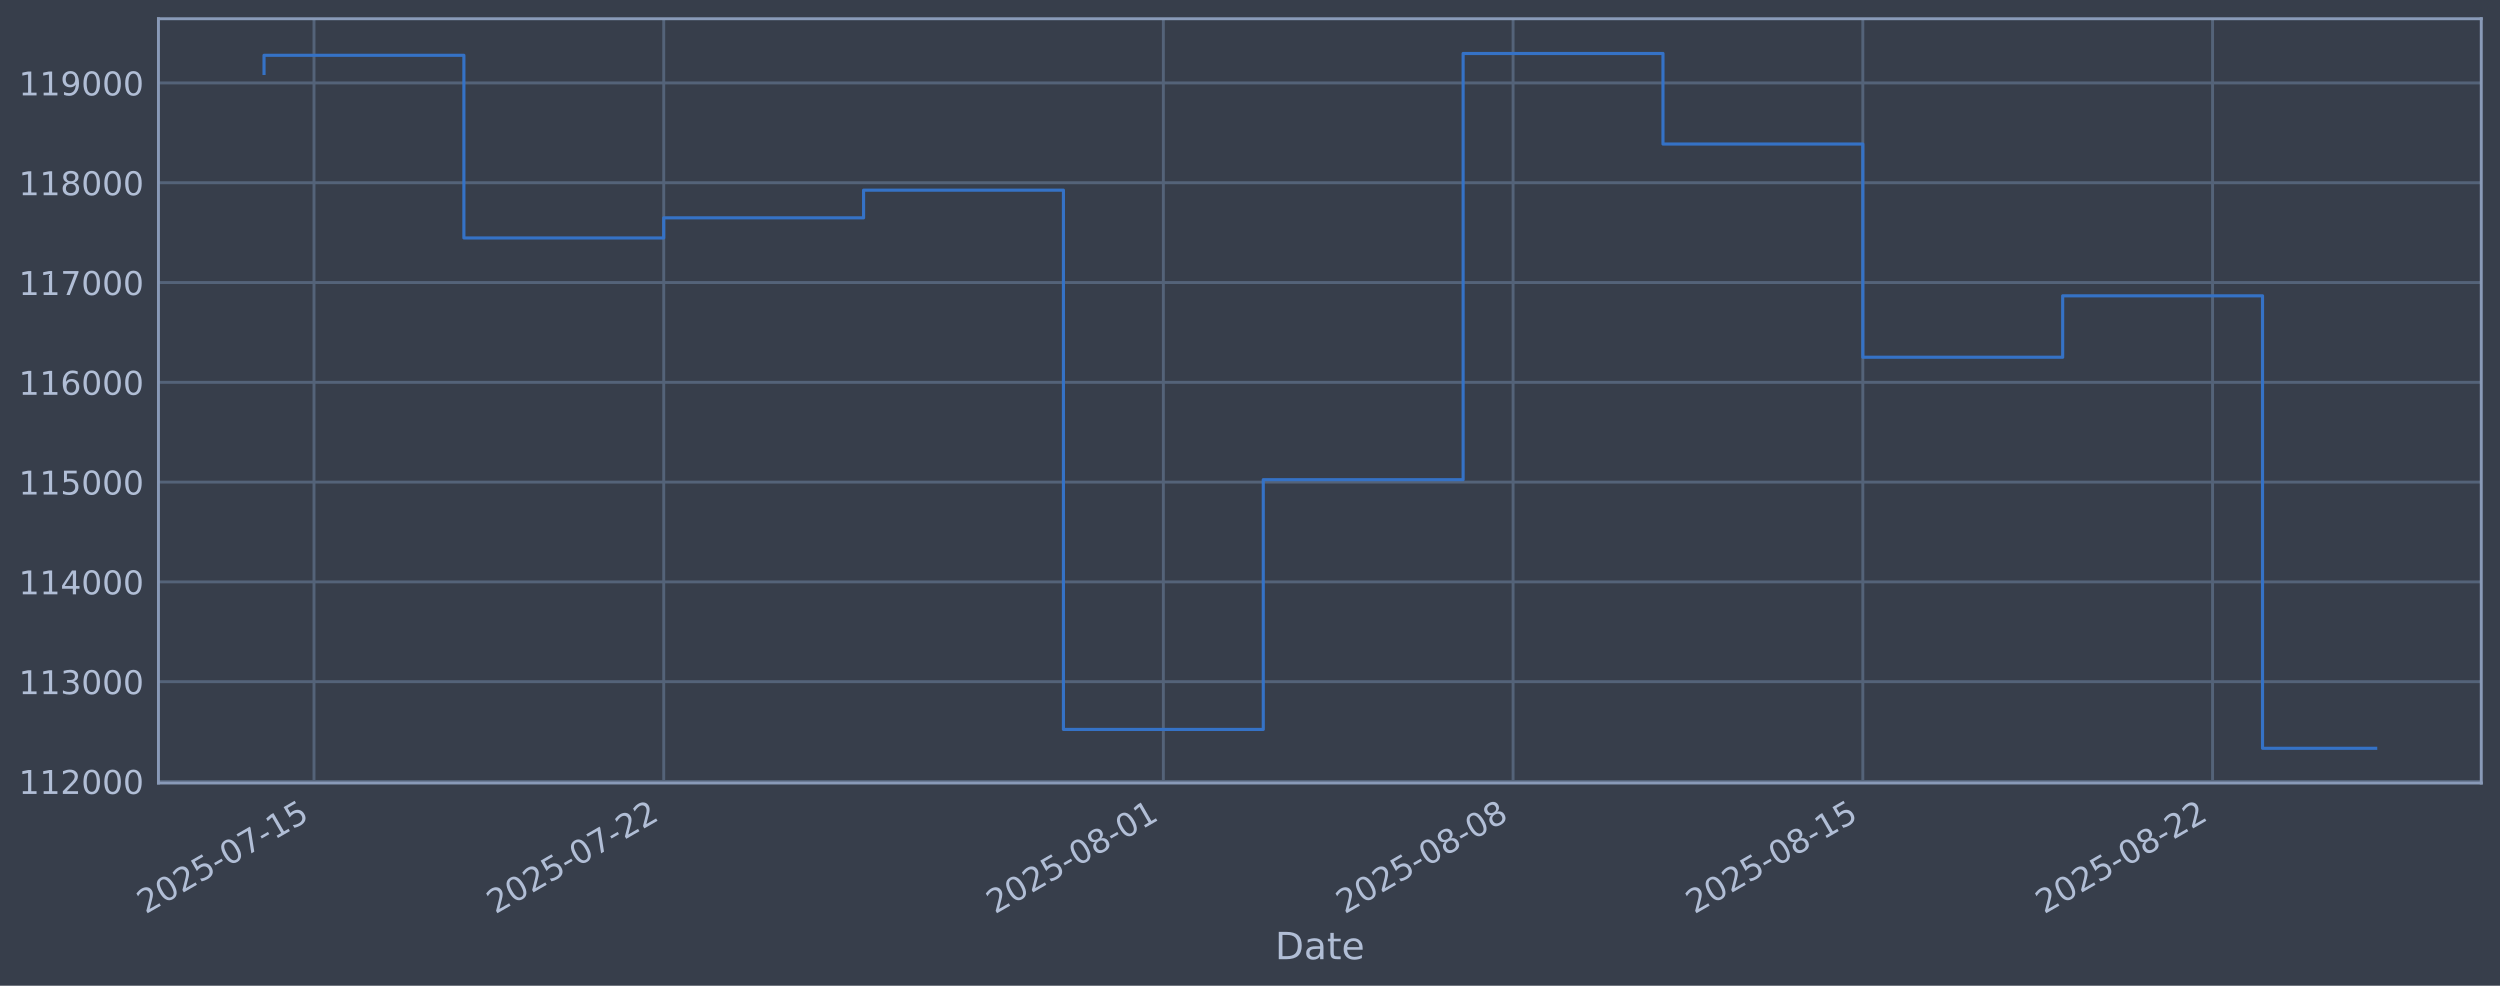
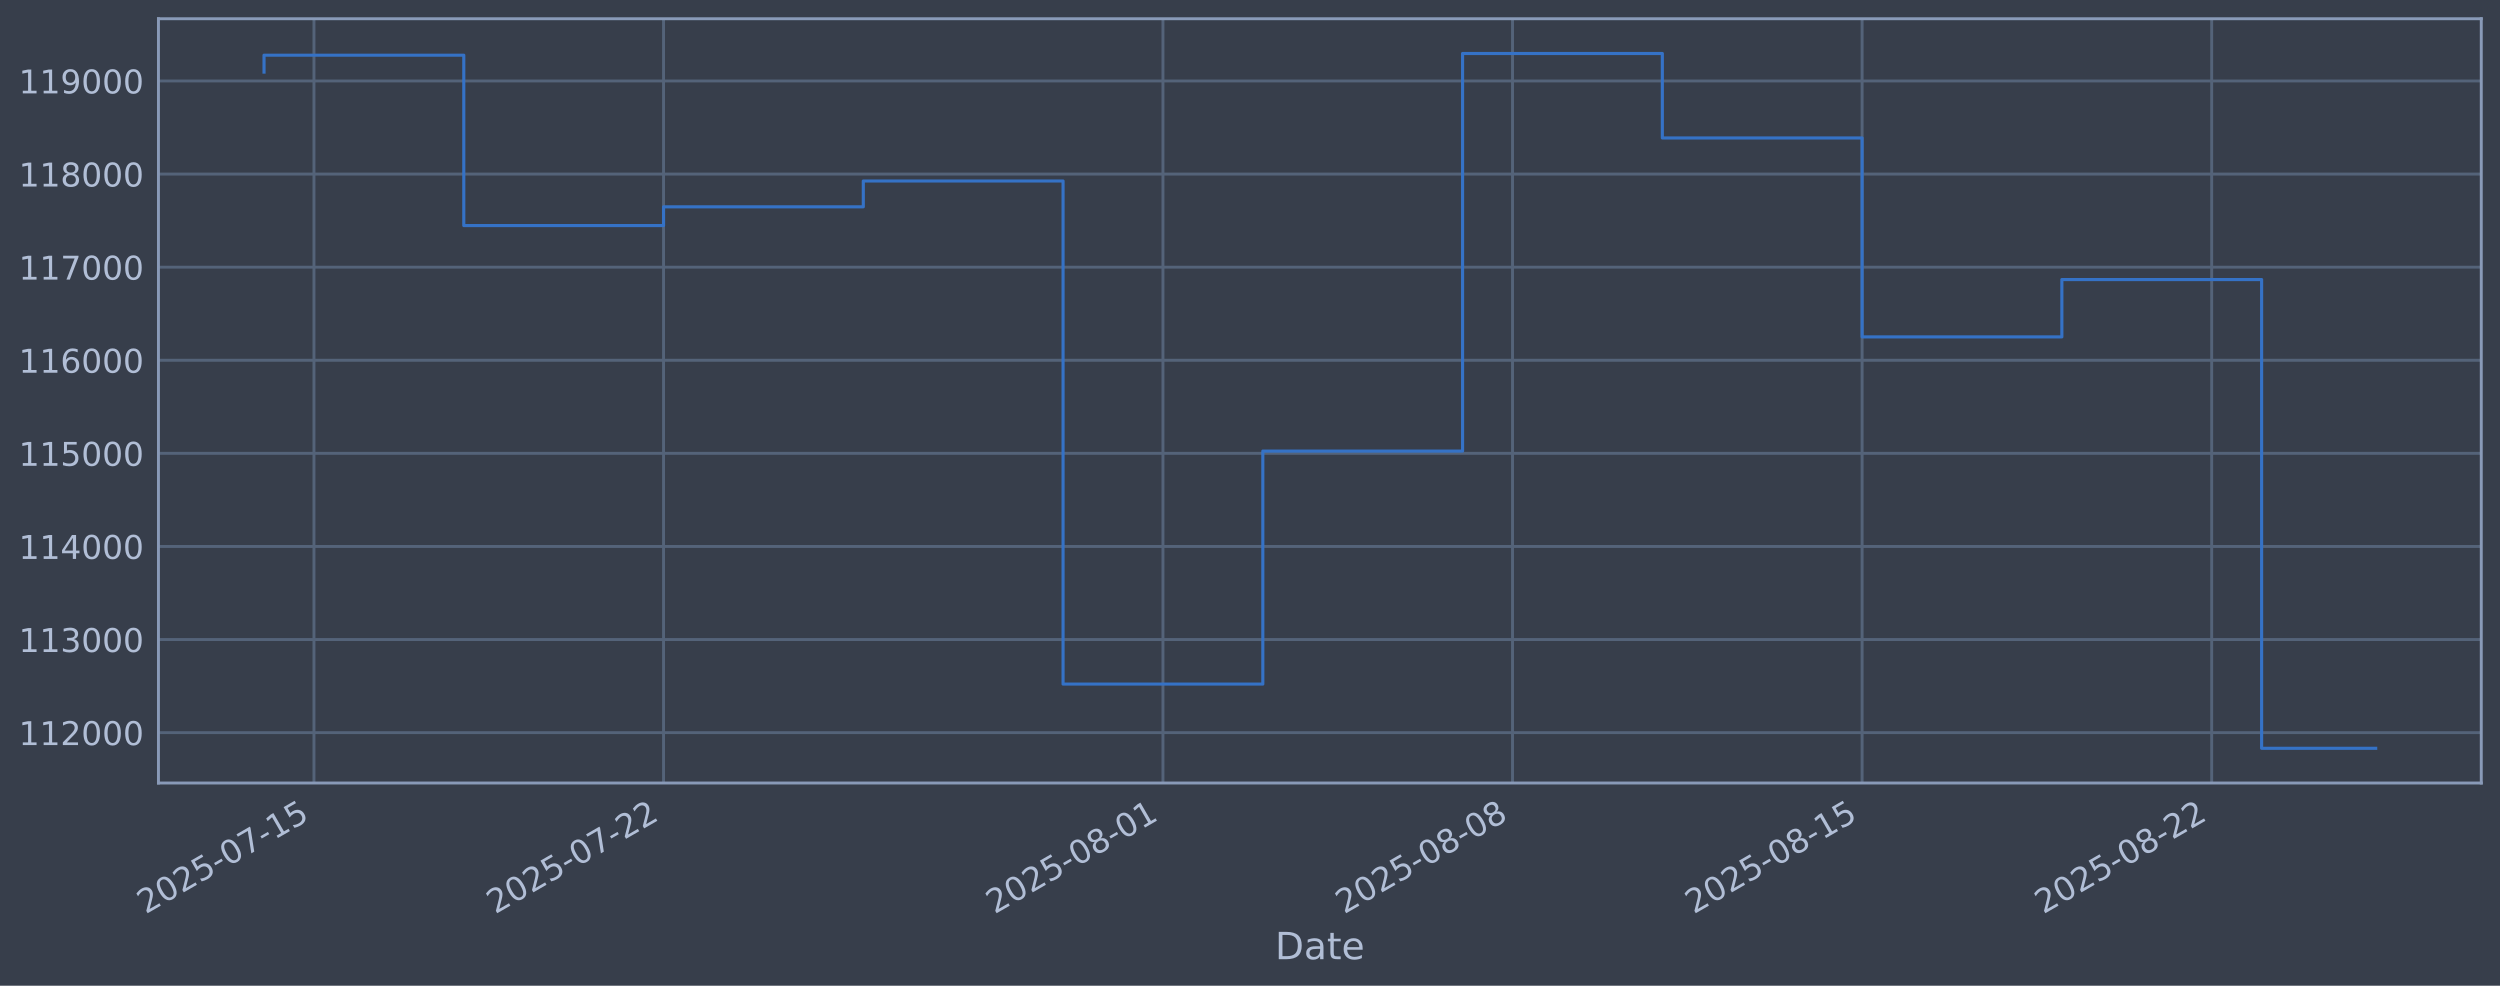
<svg xmlns="http://www.w3.org/2000/svg" xmlns:xlink="http://www.w3.org/1999/xlink" width="960.9pt" height="378.87pt" viewBox="0 0 960.9 378.87" version="1.1">
  <defs>
    <style type="text/css">*{stroke-linejoin: round; stroke-linecap: butt}</style>
  </defs>
  <g id="figure_1">
    <g id="patch_1">
      <path d="M 0 378.87  L 960.9 378.87  L 960.9 0  L 0 0  z " style="fill: #373e4b" />
    </g>
    <g id="axes_1">
      <g id="patch_2">
        <path d="M 60.901 300.96  L 953.701 300.96  L 953.701 7.2  L 60.901 7.2  z " style="fill: #373e4b" />
      </g>
      <g id="matplotlib.axis_1">
        <g id="xtick_1">
          <g id="line2d_1">
-             <path d="M 120.686 300.96  L 120.686 7.2  " clip-path="url(#p7e0efb95ce)" style="fill: none; stroke: #546379; stroke-width: 1.12; stroke-linecap: square" />
+             <path d="M 120.677 300.96  L 120.677 7.2  " clip-path="url(#p1319c2e62c)" style="fill: none; stroke: #546379; stroke-width: 1.12; stroke-linecap: square" />
          </g>
          <g id="line2d_2" />
          <g id="text_1">
-             <g style="fill: #b1bed6" transform="translate(55.96033 351.4642) rotate(-30) scale(0.126 -0.126)">
+             <g style="fill: #b1bed6" transform="translate(55.9516 351.4642) rotate(-30) scale(0.126 -0.126)">
              <defs>
                <path id="DejaVuSans-32" d="M 1228 531  L 3431 531  L 3431 0  L 469 0  L 469 531  Q 828 903 1448 1529  Q 2069 2156 2228 2338  Q 2531 2678 2651 2914  Q 2772 3150 2772 3378  Q 2772 3750 2511 3984  Q 2250 4219 1831 4219  Q 1534 4219 1204 4116  Q 875 4013 500 3803  L 500 4441  Q 881 4594 1212 4672  Q 1544 4750 1819 4750  Q 2544 4750 2975 4387  Q 3406 4025 3406 3419  Q 3406 3131 3298 2873  Q 3191 2616 2906 2266  Q 2828 2175 2409 1742  Q 1991 1309 1228 531  z " transform="scale(0.015625)" />
                <path id="DejaVuSans-30" d="M 2034 4250  Q 1547 4250 1301 3770  Q 1056 3291 1056 2328  Q 1056 1369 1301 889  Q 1547 409 2034 409  Q 2525 409 2770 889  Q 3016 1369 3016 2328  Q 3016 3291 2770 3770  Q 2525 4250 2034 4250  z M 2034 4750  Q 2819 4750 3233 4129  Q 3647 3509 3647 2328  Q 3647 1150 3233 529  Q 2819 -91 2034 -91  Q 1250 -91 836 529  Q 422 1150 422 2328  Q 422 3509 836 4129  Q 1250 4750 2034 4750  z " transform="scale(0.015625)" />
                <path id="DejaVuSans-35" d="M 691 4666  L 3169 4666  L 3169 4134  L 1269 4134  L 1269 2991  Q 1406 3038 1543 3061  Q 1681 3084 1819 3084  Q 2600 3084 3056 2656  Q 3513 2228 3513 1497  Q 3513 744 3044 326  Q 2575 -91 1722 -91  Q 1428 -91 1123 -41  Q 819 9 494 109  L 494 744  Q 775 591 1075 516  Q 1375 441 1709 441  Q 2250 441 2565 725  Q 2881 1009 2881 1497  Q 2881 1984 2565 2268  Q 2250 2553 1709 2553  Q 1456 2553 1204 2497  Q 953 2441 691 2322  L 691 4666  z " transform="scale(0.015625)" />
                <path id="DejaVuSans-2d" d="M 313 2009  L 1997 2009  L 1997 1497  L 313 1497  L 313 2009  z " transform="scale(0.015625)" />
                <path id="DejaVuSans-37" d="M 525 4666  L 3525 4666  L 3525 4397  L 1831 0  L 1172 0  L 2766 4134  L 525 4134  L 525 4666  z " transform="scale(0.015625)" />
                <path id="DejaVuSans-31" d="M 794 531  L 1825 531  L 1825 4091  L 703 3866  L 703 4441  L 1819 4666  L 2450 4666  L 2450 531  L 3481 531  L 3481 0  L 794 0  L 794 531  z " transform="scale(0.015625)" />
              </defs>
              <use xlink:href="#DejaVuSans-32" />
              <use xlink:href="#DejaVuSans-30" transform="translate(63.62305 0)" />
              <use xlink:href="#DejaVuSans-32" transform="translate(127.2461 0)" />
              <use xlink:href="#DejaVuSans-35" transform="translate(190.8691 0)" />
              <use xlink:href="#DejaVuSans-2d" transform="translate(254.4922 0)" />
              <use xlink:href="#DejaVuSans-30" transform="translate(290.5762 0)" />
              <use xlink:href="#DejaVuSans-37" transform="translate(354.1992 0)" />
              <use xlink:href="#DejaVuSans-2d" transform="translate(417.8223 0)" />
              <use xlink:href="#DejaVuSans-31" transform="translate(453.9062 0)" />
              <use xlink:href="#DejaVuSans-35" transform="translate(517.5293 0)" />
            </g>
          </g>
        </g>
        <g id="xtick_2">
          <g id="line2d_3">
-             <path d="M 255.11 300.96  L 255.11 7.2  " clip-path="url(#p7e0efb95ce)" style="fill: none; stroke: #546379; stroke-width: 1.12; stroke-linecap: square" />
+             <path d="M 255.041 300.96  L 255.041 7.2  " clip-path="url(#p1319c2e62c)" style="fill: none; stroke: #546379; stroke-width: 1.12; stroke-linecap: square" />
          </g>
          <g id="line2d_4" />
          <g id="text_2">
-             <g style="fill: #b1bed6" transform="translate(190.385 351.4642) rotate(-30) scale(0.126 -0.126)">
+             <g style="fill: #b1bed6" transform="translate(190.3151 351.4642) rotate(-30) scale(0.126 -0.126)">
              <use xlink:href="#DejaVuSans-32" />
              <use xlink:href="#DejaVuSans-30" transform="translate(63.62305 0)" />
              <use xlink:href="#DejaVuSans-32" transform="translate(127.2461 0)" />
              <use xlink:href="#DejaVuSans-35" transform="translate(190.8691 0)" />
              <use xlink:href="#DejaVuSans-2d" transform="translate(254.4922 0)" />
              <use xlink:href="#DejaVuSans-30" transform="translate(290.5762 0)" />
              <use xlink:href="#DejaVuSans-37" transform="translate(354.1992 0)" />
              <use xlink:href="#DejaVuSans-2d" transform="translate(417.8223 0)" />
              <use xlink:href="#DejaVuSans-32" transform="translate(453.9062 0)" />
              <use xlink:href="#DejaVuSans-32" transform="translate(517.5293 0)" />
            </g>
          </g>
        </g>
        <g id="xtick_3">
          <g id="line2d_5">
-             <path d="M 447.146 300.96  L 447.146 7.2  " clip-path="url(#p7e0efb95ce)" style="fill: none; stroke: #546379; stroke-width: 1.12; stroke-linecap: square" />
+             <path d="M 446.989 300.96  L 446.989 7.2  " clip-path="url(#p1319c2e62c)" style="fill: none; stroke: #546379; stroke-width: 1.12; stroke-linecap: square" />
          </g>
          <g id="line2d_6" />
          <g id="text_3">
-             <g style="fill: #b1bed6" transform="translate(382.4201 351.4642) rotate(-30) scale(0.126 -0.126)">
+             <g style="fill: #b1bed6" transform="translate(382.263 351.4642) rotate(-30) scale(0.126 -0.126)">
              <defs>
                <path id="DejaVuSans-38" d="M 2034 2216  Q 1584 2216 1326 1975  Q 1069 1734 1069 1313  Q 1069 891 1326 650  Q 1584 409 2034 409  Q 2484 409 2743 651  Q 3003 894 3003 1313  Q 3003 1734 2745 1975  Q 2488 2216 2034 2216  z M 1403 2484  Q 997 2584 770 2862  Q 544 3141 544 3541  Q 544 4100 942 4425  Q 1341 4750 2034 4750  Q 2731 4750 3128 4425  Q 3525 4100 3525 3541  Q 3525 3141 3298 2862  Q 3072 2584 2669 2484  Q 3125 2378 3379 2068  Q 3634 1759 3634 1313  Q 3634 634 3220 271  Q 2806 -91 2034 -91  Q 1263 -91 848 271  Q 434 634 434 1313  Q 434 1759 690 2068  Q 947 2378 1403 2484  z M 1172 3481  Q 1172 3119 1398 2916  Q 1625 2713 2034 2713  Q 2441 2713 2670 2916  Q 2900 3119 2900 3481  Q 2900 3844 2670 4047  Q 2441 4250 2034 4250  Q 1625 4250 1398 4047  Q 1172 3844 1172 3481  z " transform="scale(0.015625)" />
              </defs>
              <use xlink:href="#DejaVuSans-32" />
              <use xlink:href="#DejaVuSans-30" transform="translate(63.62305 0)" />
              <use xlink:href="#DejaVuSans-32" transform="translate(127.2461 0)" />
              <use xlink:href="#DejaVuSans-35" transform="translate(190.8691 0)" />
              <use xlink:href="#DejaVuSans-2d" transform="translate(254.4922 0)" />
              <use xlink:href="#DejaVuSans-30" transform="translate(290.5762 0)" />
              <use xlink:href="#DejaVuSans-38" transform="translate(354.1992 0)" />
              <use xlink:href="#DejaVuSans-2d" transform="translate(417.8223 0)" />
              <use xlink:href="#DejaVuSans-30" transform="translate(453.9062 0)" />
              <use xlink:href="#DejaVuSans-31" transform="translate(517.5293 0)" />
            </g>
          </g>
        </g>
        <g id="xtick_4">
          <g id="line2d_7">
-             <path d="M 581.57 300.96  L 581.57 7.2  " clip-path="url(#p7e0efb95ce)" style="fill: none; stroke: #546379; stroke-width: 1.12; stroke-linecap: square" />
+             <path d="M 581.352 300.96  L 581.352 7.2  " clip-path="url(#p1319c2e62c)" style="fill: none; stroke: #546379; stroke-width: 1.12; stroke-linecap: square" />
          </g>
          <g id="line2d_8" />
          <g id="text_4">
-             <g style="fill: #b1bed6" transform="translate(516.8448 351.4642) rotate(-30) scale(0.126 -0.126)">
+             <g style="fill: #b1bed6" transform="translate(516.6266 351.4642) rotate(-30) scale(0.126 -0.126)">
              <use xlink:href="#DejaVuSans-32" />
              <use xlink:href="#DejaVuSans-30" transform="translate(63.62305 0)" />
              <use xlink:href="#DejaVuSans-32" transform="translate(127.2461 0)" />
              <use xlink:href="#DejaVuSans-35" transform="translate(190.8691 0)" />
              <use xlink:href="#DejaVuSans-2d" transform="translate(254.4922 0)" />
              <use xlink:href="#DejaVuSans-30" transform="translate(290.5762 0)" />
              <use xlink:href="#DejaVuSans-38" transform="translate(354.1992 0)" />
              <use xlink:href="#DejaVuSans-2d" transform="translate(417.8223 0)" />
              <use xlink:href="#DejaVuSans-30" transform="translate(453.9062 0)" />
              <use xlink:href="#DejaVuSans-38" transform="translate(517.5293 0)" />
            </g>
          </g>
        </g>
        <g id="xtick_5">
          <g id="line2d_9">
-             <path d="M 715.995 300.96  L 715.995 7.2  " clip-path="url(#p7e0efb95ce)" style="fill: none; stroke: #546379; stroke-width: 1.12; stroke-linecap: square" />
+             <path d="M 715.716 300.96  L 715.716 7.2  " clip-path="url(#p1319c2e62c)" style="fill: none; stroke: #546379; stroke-width: 1.12; stroke-linecap: square" />
          </g>
          <g id="line2d_10" />
          <g id="text_5">
-             <g style="fill: #b1bed6" transform="translate(651.2694 351.4642) rotate(-30) scale(0.126 -0.126)">
+             <g style="fill: #b1bed6" transform="translate(650.9901 351.4642) rotate(-30) scale(0.126 -0.126)">
              <use xlink:href="#DejaVuSans-32" />
              <use xlink:href="#DejaVuSans-30" transform="translate(63.62305 0)" />
              <use xlink:href="#DejaVuSans-32" transform="translate(127.2461 0)" />
              <use xlink:href="#DejaVuSans-35" transform="translate(190.8691 0)" />
              <use xlink:href="#DejaVuSans-2d" transform="translate(254.4922 0)" />
              <use xlink:href="#DejaVuSans-30" transform="translate(290.5762 0)" />
              <use xlink:href="#DejaVuSans-38" transform="translate(354.1992 0)" />
              <use xlink:href="#DejaVuSans-2d" transform="translate(417.8223 0)" />
              <use xlink:href="#DejaVuSans-31" transform="translate(453.9062 0)" />
              <use xlink:href="#DejaVuSans-35" transform="translate(517.5293 0)" />
            </g>
          </g>
        </g>
        <g id="xtick_6">
          <g id="line2d_11">
-             <path d="M 850.42 300.96  L 850.42 7.2  " clip-path="url(#p7e0efb95ce)" style="fill: none; stroke: #546379; stroke-width: 1.12; stroke-linecap: square" />
+             <path d="M 850.079 300.96  L 850.079 7.2  " clip-path="url(#p1319c2e62c)" style="fill: none; stroke: #546379; stroke-width: 1.12; stroke-linecap: square" />
          </g>
          <g id="line2d_12" />
          <g id="text_6">
-             <g style="fill: #b1bed6" transform="translate(785.694 351.4642) rotate(-30) scale(0.126 -0.126)">
+             <g style="fill: #b1bed6" transform="translate(785.3536 351.4642) rotate(-30) scale(0.126 -0.126)">
              <use xlink:href="#DejaVuSans-32" />
              <use xlink:href="#DejaVuSans-30" transform="translate(63.62305 0)" />
              <use xlink:href="#DejaVuSans-32" transform="translate(127.2461 0)" />
              <use xlink:href="#DejaVuSans-35" transform="translate(190.8691 0)" />
              <use xlink:href="#DejaVuSans-2d" transform="translate(254.4922 0)" />
              <use xlink:href="#DejaVuSans-30" transform="translate(290.5762 0)" />
              <use xlink:href="#DejaVuSans-38" transform="translate(354.1992 0)" />
              <use xlink:href="#DejaVuSans-2d" transform="translate(417.8223 0)" />
              <use xlink:href="#DejaVuSans-32" transform="translate(453.9062 0)" />
              <use xlink:href="#DejaVuSans-32" transform="translate(517.5293 0)" />
            </g>
          </g>
        </g>
        <g id="text_7">
          <g style="fill: #b1bed6" transform="translate(490.0914 368.6753) scale(0.144 -0.144)">
            <defs>
              <path id="DejaVuSans-44" d="M 1259 4147  L 1259 519  L 2022 519  Q 2988 519 3436 956  Q 3884 1394 3884 2338  Q 3884 3275 3436 3711  Q 2988 4147 2022 4147  L 1259 4147  z M 628 4666  L 1925 4666  Q 3281 4666 3915 4102  Q 4550 3538 4550 2338  Q 4550 1131 3912 565  Q 3275 0 1925 0  L 628 0  L 628 4666  z " transform="scale(0.015625)" />
              <path id="DejaVuSans-61" d="M 2194 1759  Q 1497 1759 1228 1600  Q 959 1441 959 1056  Q 959 750 1161 570  Q 1363 391 1709 391  Q 2188 391 2477 730  Q 2766 1069 2766 1631  L 2766 1759  L 2194 1759  z M 3341 1997  L 3341 0  L 2766 0  L 2766 531  Q 2569 213 2275 61  Q 1981 -91 1556 -91  Q 1019 -91 701 211  Q 384 513 384 1019  Q 384 1609 779 1909  Q 1175 2209 1959 2209  L 2766 2209  L 2766 2266  Q 2766 2663 2505 2880  Q 2244 3097 1772 3097  Q 1472 3097 1187 3025  Q 903 2953 641 2809  L 641 3341  Q 956 3463 1253 3523  Q 1550 3584 1831 3584  Q 2591 3584 2966 3190  Q 3341 2797 3341 1997  z " transform="scale(0.015625)" />
              <path id="DejaVuSans-74" d="M 1172 4494  L 1172 3500  L 2356 3500  L 2356 3053  L 1172 3053  L 1172 1153  Q 1172 725 1289 603  Q 1406 481 1766 481  L 2356 481  L 2356 0  L 1766 0  Q 1100 0 847 248  Q 594 497 594 1153  L 594 3053  L 172 3053  L 172 3500  L 594 3500  L 594 4494  L 1172 4494  z " transform="scale(0.015625)" />
              <path id="DejaVuSans-65" d="M 3597 1894  L 3597 1613  L 953 1613  Q 991 1019 1311 708  Q 1631 397 2203 397  Q 2534 397 2845 478  Q 3156 559 3463 722  L 3463 178  Q 3153 47 2828 -22  Q 2503 -91 2169 -91  Q 1331 -91 842 396  Q 353 884 353 1716  Q 353 2575 817 3079  Q 1281 3584 2069 3584  Q 2775 3584 3186 3129  Q 3597 2675 3597 1894  z M 3022 2063  Q 3016 2534 2758 2815  Q 2500 3097 2075 3097  Q 1594 3097 1305 2825  Q 1016 2553 972 2059  L 3022 2063  z " transform="scale(0.015625)" />
            </defs>
            <use xlink:href="#DejaVuSans-44" />
            <use xlink:href="#DejaVuSans-61" transform="translate(77.00195 0)" />
            <use xlink:href="#DejaVuSans-74" transform="translate(138.2812 0)" />
            <use xlink:href="#DejaVuSans-65" transform="translate(177.4902 0)" />
          </g>
        </g>
      </g>
      <g id="matplotlib.axis_2">
        <g id="ytick_1">
          <g id="line2d_13">
-             <path d="M 60.901 300.365  L 953.701 300.365  " clip-path="url(#p7e0efb95ce)" style="fill: none; stroke: #546379; stroke-width: 1.12; stroke-linecap: square" />
+             <path d="M 60.901 281.596  L 953.701 281.596  " clip-path="url(#p1319c2e62c)" style="fill: none; stroke: #546379; stroke-width: 1.12; stroke-linecap: square" />
          </g>
          <g id="line2d_14" />
          <g id="text_8">
-             <g style="fill: #b1bed6" transform="translate(7.2 305.1516) scale(0.126 -0.126)">
+             <g style="fill: #b1bed6" transform="translate(7.2 286.3831) scale(0.126 -0.126)">
              <use xlink:href="#DejaVuSans-31" />
              <use xlink:href="#DejaVuSans-31" transform="translate(63.62305 0)" />
              <use xlink:href="#DejaVuSans-32" transform="translate(127.2461 0)" />
              <use xlink:href="#DejaVuSans-30" transform="translate(190.8691 0)" />
              <use xlink:href="#DejaVuSans-30" transform="translate(254.4922 0)" />
              <use xlink:href="#DejaVuSans-30" transform="translate(318.1152 0)" />
            </g>
          </g>
        </g>
        <g id="ytick_2">
          <g id="line2d_15">
-             <path d="M 60.901 262.01  L 953.701 262.01  " clip-path="url(#p7e0efb95ce)" style="fill: none; stroke: #546379; stroke-width: 1.12; stroke-linecap: square" />
+             <path d="M 60.901 245.814  L 953.701 245.814  " clip-path="url(#p1319c2e62c)" style="fill: none; stroke: #546379; stroke-width: 1.12; stroke-linecap: square" />
          </g>
          <g id="line2d_16" />
          <g id="text_9">
-             <g style="fill: #b1bed6" transform="translate(7.2 266.7972) scale(0.126 -0.126)">
+             <g style="fill: #b1bed6" transform="translate(7.2 250.6013) scale(0.126 -0.126)">
              <defs>
                <path id="DejaVuSans-33" d="M 2597 2516  Q 3050 2419 3304 2112  Q 3559 1806 3559 1356  Q 3559 666 3084 287  Q 2609 -91 1734 -91  Q 1441 -91 1130 -33  Q 819 25 488 141  L 488 750  Q 750 597 1062 519  Q 1375 441 1716 441  Q 2309 441 2620 675  Q 2931 909 2931 1356  Q 2931 1769 2642 2001  Q 2353 2234 1838 2234  L 1294 2234  L 1294 2753  L 1863 2753  Q 2328 2753 2575 2939  Q 2822 3125 2822 3475  Q 2822 3834 2567 4026  Q 2313 4219 1838 4219  Q 1578 4219 1281 4162  Q 984 4106 628 3988  L 628 4550  Q 988 4650 1302 4700  Q 1616 4750 1894 4750  Q 2613 4750 3031 4423  Q 3450 4097 3450 3541  Q 3450 3153 3228 2886  Q 3006 2619 2597 2516  z " transform="scale(0.015625)" />
              </defs>
              <use xlink:href="#DejaVuSans-31" />
              <use xlink:href="#DejaVuSans-31" transform="translate(63.62305 0)" />
              <use xlink:href="#DejaVuSans-33" transform="translate(127.2461 0)" />
              <use xlink:href="#DejaVuSans-30" transform="translate(190.8691 0)" />
              <use xlink:href="#DejaVuSans-30" transform="translate(254.4922 0)" />
              <use xlink:href="#DejaVuSans-30" transform="translate(318.1152 0)" />
            </g>
          </g>
        </g>
        <g id="ytick_3">
          <g id="line2d_17">
-             <path d="M 60.901 223.656  L 953.701 223.656  " clip-path="url(#p7e0efb95ce)" style="fill: none; stroke: #546379; stroke-width: 1.12; stroke-linecap: square" />
+             <path d="M 60.901 210.032  L 953.701 210.032  " clip-path="url(#p1319c2e62c)" style="fill: none; stroke: #546379; stroke-width: 1.12; stroke-linecap: square" />
          </g>
          <g id="line2d_18" />
          <g id="text_10">
-             <g style="fill: #b1bed6" transform="translate(7.2 228.4427) scale(0.126 -0.126)">
+             <g style="fill: #b1bed6" transform="translate(7.2 214.8194) scale(0.126 -0.126)">
              <defs>
                <path id="DejaVuSans-34" d="M 2419 4116  L 825 1625  L 2419 1625  L 2419 4116  z M 2253 4666  L 3047 4666  L 3047 1625  L 3713 1625  L 3713 1100  L 3047 1100  L 3047 0  L 2419 0  L 2419 1100  L 313 1100  L 313 1709  L 2253 4666  z " transform="scale(0.015625)" />
              </defs>
              <use xlink:href="#DejaVuSans-31" />
              <use xlink:href="#DejaVuSans-31" transform="translate(63.62305 0)" />
              <use xlink:href="#DejaVuSans-34" transform="translate(127.2461 0)" />
              <use xlink:href="#DejaVuSans-30" transform="translate(190.8691 0)" />
              <use xlink:href="#DejaVuSans-30" transform="translate(254.4922 0)" />
              <use xlink:href="#DejaVuSans-30" transform="translate(318.1152 0)" />
            </g>
          </g>
        </g>
        <g id="ytick_4">
          <g id="line2d_19">
-             <path d="M 60.901 185.301  L 953.701 185.301  " clip-path="url(#p7e0efb95ce)" style="fill: none; stroke: #546379; stroke-width: 1.12; stroke-linecap: square" />
+             <path d="M 60.901 174.251  L 953.701 174.251  " clip-path="url(#p1319c2e62c)" style="fill: none; stroke: #546379; stroke-width: 1.12; stroke-linecap: square" />
          </g>
          <g id="line2d_20" />
          <g id="text_11">
-             <g style="fill: #b1bed6" transform="translate(7.2 190.0883) scale(0.126 -0.126)">
+             <g style="fill: #b1bed6" transform="translate(7.2 179.0376) scale(0.126 -0.126)">
              <use xlink:href="#DejaVuSans-31" />
              <use xlink:href="#DejaVuSans-31" transform="translate(63.62305 0)" />
              <use xlink:href="#DejaVuSans-35" transform="translate(127.2461 0)" />
              <use xlink:href="#DejaVuSans-30" transform="translate(190.8691 0)" />
              <use xlink:href="#DejaVuSans-30" transform="translate(254.4922 0)" />
              <use xlink:href="#DejaVuSans-30" transform="translate(318.1152 0)" />
            </g>
          </g>
        </g>
        <g id="ytick_5">
          <g id="line2d_21">
-             <path d="M 60.901 146.947  L 953.701 146.947  " clip-path="url(#p7e0efb95ce)" style="fill: none; stroke: #546379; stroke-width: 1.12; stroke-linecap: square" />
+             <path d="M 60.901 138.469  L 953.701 138.469  " clip-path="url(#p1319c2e62c)" style="fill: none; stroke: #546379; stroke-width: 1.12; stroke-linecap: square" />
          </g>
          <g id="line2d_22" />
          <g id="text_12">
-             <g style="fill: #b1bed6" transform="translate(7.2 151.7338) scale(0.126 -0.126)">
+             <g style="fill: #b1bed6" transform="translate(7.2 143.2558) scale(0.126 -0.126)">
              <defs>
                <path id="DejaVuSans-36" d="M 2113 2584  Q 1688 2584 1439 2293  Q 1191 2003 1191 1497  Q 1191 994 1439 701  Q 1688 409 2113 409  Q 2538 409 2786 701  Q 3034 994 3034 1497  Q 3034 2003 2786 2293  Q 2538 2584 2113 2584  z M 3366 4563  L 3366 3988  Q 3128 4100 2886 4159  Q 2644 4219 2406 4219  Q 1781 4219 1451 3797  Q 1122 3375 1075 2522  Q 1259 2794 1537 2939  Q 1816 3084 2150 3084  Q 2853 3084 3261 2657  Q 3669 2231 3669 1497  Q 3669 778 3244 343  Q 2819 -91 2113 -91  Q 1303 -91 875 529  Q 447 1150 447 2328  Q 447 3434 972 4092  Q 1497 4750 2381 4750  Q 2619 4750 2861 4703  Q 3103 4656 3366 4563  z " transform="scale(0.015625)" />
              </defs>
              <use xlink:href="#DejaVuSans-31" />
              <use xlink:href="#DejaVuSans-31" transform="translate(63.62305 0)" />
              <use xlink:href="#DejaVuSans-36" transform="translate(127.2461 0)" />
              <use xlink:href="#DejaVuSans-30" transform="translate(190.8691 0)" />
              <use xlink:href="#DejaVuSans-30" transform="translate(254.4922 0)" />
              <use xlink:href="#DejaVuSans-30" transform="translate(318.1152 0)" />
            </g>
          </g>
        </g>
        <g id="ytick_6">
          <g id="line2d_23">
-             <path d="M 60.901 108.592  L 953.701 108.592  " clip-path="url(#p7e0efb95ce)" style="fill: none; stroke: #546379; stroke-width: 1.12; stroke-linecap: square" />
+             <path d="M 60.901 102.687  L 953.701 102.687  " clip-path="url(#p1319c2e62c)" style="fill: none; stroke: #546379; stroke-width: 1.12; stroke-linecap: square" />
          </g>
          <g id="line2d_24" />
          <g id="text_13">
-             <g style="fill: #b1bed6" transform="translate(7.2 113.3793) scale(0.126 -0.126)">
+             <g style="fill: #b1bed6" transform="translate(7.2 107.474) scale(0.126 -0.126)">
              <use xlink:href="#DejaVuSans-31" />
              <use xlink:href="#DejaVuSans-31" transform="translate(63.62305 0)" />
              <use xlink:href="#DejaVuSans-37" transform="translate(127.2461 0)" />
              <use xlink:href="#DejaVuSans-30" transform="translate(190.8691 0)" />
              <use xlink:href="#DejaVuSans-30" transform="translate(254.4922 0)" />
              <use xlink:href="#DejaVuSans-30" transform="translate(318.1152 0)" />
            </g>
          </g>
        </g>
        <g id="ytick_7">
          <g id="line2d_25">
-             <path d="M 60.901 70.238  L 953.701 70.238  " clip-path="url(#p7e0efb95ce)" style="fill: none; stroke: #546379; stroke-width: 1.12; stroke-linecap: square" />
+             <path d="M 60.901 66.905  L 953.701 66.905  " clip-path="url(#p1319c2e62c)" style="fill: none; stroke: #546379; stroke-width: 1.12; stroke-linecap: square" />
          </g>
          <g id="line2d_26" />
          <g id="text_14">
-             <g style="fill: #b1bed6" transform="translate(7.2 75.02488) scale(0.126 -0.126)">
+             <g style="fill: #b1bed6" transform="translate(7.2 71.69221) scale(0.126 -0.126)">
              <use xlink:href="#DejaVuSans-31" />
              <use xlink:href="#DejaVuSans-31" transform="translate(63.62305 0)" />
              <use xlink:href="#DejaVuSans-38" transform="translate(127.2461 0)" />
              <use xlink:href="#DejaVuSans-30" transform="translate(190.8691 0)" />
              <use xlink:href="#DejaVuSans-30" transform="translate(254.4922 0)" />
              <use xlink:href="#DejaVuSans-30" transform="translate(318.1152 0)" />
            </g>
          </g>
        </g>
        <g id="ytick_8">
          <g id="line2d_27">
-             <path d="M 60.901 31.883  L 953.701 31.883  " clip-path="url(#p7e0efb95ce)" style="fill: none; stroke: #546379; stroke-width: 1.12; stroke-linecap: square" />
+             <path d="M 60.901 31.123  L 953.701 31.123  " clip-path="url(#p1319c2e62c)" style="fill: none; stroke: #546379; stroke-width: 1.12; stroke-linecap: square" />
          </g>
          <g id="line2d_28" />
          <g id="text_15">
-             <g style="fill: #b1bed6" transform="translate(7.2 36.67042) scale(0.126 -0.126)">
+             <g style="fill: #b1bed6" transform="translate(7.2 35.9104) scale(0.126 -0.126)">
              <defs>
                <path id="DejaVuSans-39" d="M 703 97  L 703 672  Q 941 559 1184 500  Q 1428 441 1663 441  Q 2288 441 2617 861  Q 2947 1281 2994 2138  Q 2813 1869 2534 1725  Q 2256 1581 1919 1581  Q 1219 1581 811 2004  Q 403 2428 403 3163  Q 403 3881 828 4315  Q 1253 4750 1959 4750  Q 2769 4750 3195 4129  Q 3622 3509 3622 2328  Q 3622 1225 3098 567  Q 2575 -91 1691 -91  Q 1453 -91 1209 -44  Q 966 3 703 97  z M 1959 2075  Q 2384 2075 2632 2365  Q 2881 2656 2881 3163  Q 2881 3666 2632 3958  Q 2384 4250 1959 4250  Q 1534 4250 1286 3958  Q 1038 3666 1038 3163  Q 1038 2656 1286 2365  Q 1534 2075 1959 2075  z " transform="scale(0.015625)" />
              </defs>
              <use xlink:href="#DejaVuSans-31" />
              <use xlink:href="#DejaVuSans-31" transform="translate(63.62305 0)" />
              <use xlink:href="#DejaVuSans-39" transform="translate(127.2461 0)" />
              <use xlink:href="#DejaVuSans-30" transform="translate(190.8691 0)" />
              <use xlink:href="#DejaVuSans-30" transform="translate(254.4922 0)" />
              <use xlink:href="#DejaVuSans-30" transform="translate(318.1152 0)" />
            </g>
          </g>
        </g>
      </g>
      <g id="line2d_29">
-         <path d="M 101.482 28.225  L 101.482 21.265  L 178.296 21.265  L 178.296 91.456  L 255.11 91.456  L 255.11 83.726  L 331.925 83.726  L 331.925 73.093  L 408.739 73.093  L 408.739 280.355  L 485.553 280.355  L 485.553 184.363  L 562.367 184.363  L 562.367 20.553  L 639.181 20.553  L 639.181 55.36  L 715.995 55.36  L 715.995 137.315  L 792.809 137.315  L 792.809 113.695  L 869.623 113.695  L 869.623 287.607  L 913.119 287.607  " clip-path="url(#p7e0efb95ce)" style="fill: none; stroke: #3572c6; stroke-width: 1.2; stroke-linecap: square" />
+         <path d="M 101.482 27.71  L 101.482 21.217  L 178.261 21.217  L 178.261 86.7  L 255.041 86.7  L 255.041 79.489  L 331.82 79.489  L 331.82 69.569  L 408.599 69.569  L 408.599 262.929  L 485.378 262.929  L 485.378 173.375  L 562.157 173.375  L 562.157 20.553  L 638.936 20.553  L 638.936 53.025  L 715.716 53.025  L 715.716 129.483  L 792.495 129.483  L 792.495 107.448  L 869.274 107.448  L 869.274 287.607  L 913.119 287.607  " clip-path="url(#p1319c2e62c)" style="fill: none; stroke: #3572c6; stroke-width: 1.2; stroke-linecap: square" />
      </g>
      <g id="patch_3">
        <path d="M 60.901 300.96  L 60.901 7.2  " style="fill: none; stroke: #899ab8; stroke-width: 1.12; stroke-linejoin: miter; stroke-linecap: square" />
      </g>
      <g id="patch_4">
        <path d="M 953.701 300.96  L 953.701 7.2  " style="fill: none; stroke: #899ab8; stroke-width: 1.12; stroke-linejoin: miter; stroke-linecap: square" />
      </g>
      <g id="patch_5">
        <path d="M 60.901 300.96  L 953.701 300.96  " style="fill: none; stroke: #899ab8; stroke-width: 1.12; stroke-linejoin: miter; stroke-linecap: square" />
      </g>
      <g id="patch_6">
        <path d="M 60.901 7.2  L 953.701 7.2  " style="fill: none; stroke: #899ab8; stroke-width: 1.12; stroke-linejoin: miter; stroke-linecap: square" />
      </g>
    </g>
  </g>
  <defs>
-     <clipPath id="p7e0efb95ce">
+     <clipPath id="p1319c2e62c">
      <rect x="60.901" y="7.2" width="892.8" height="293.76" />
    </clipPath>
  </defs>
</svg>
